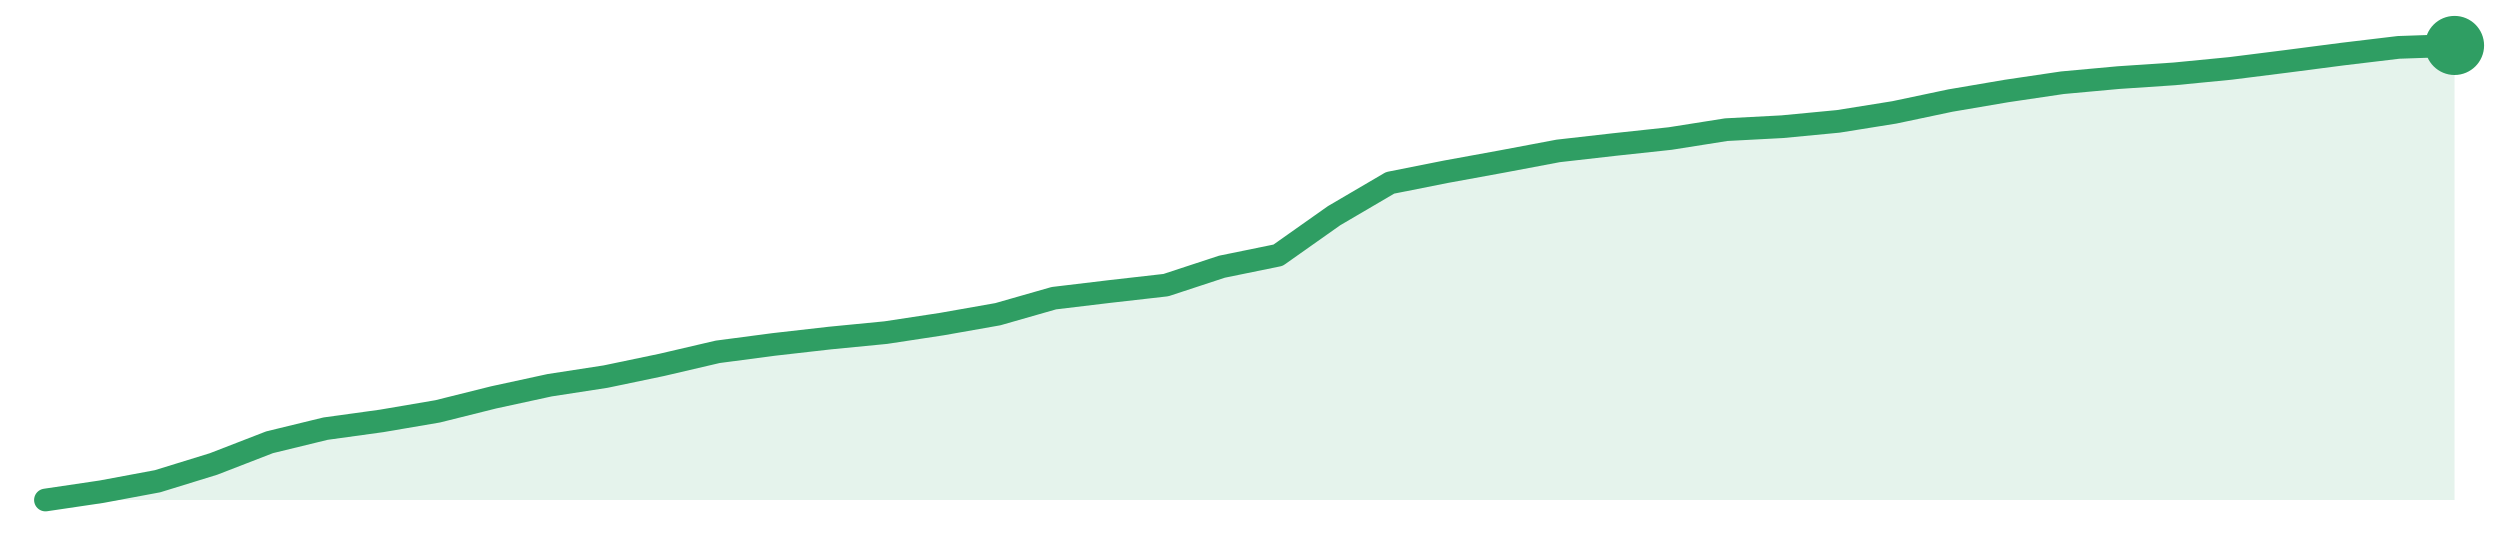
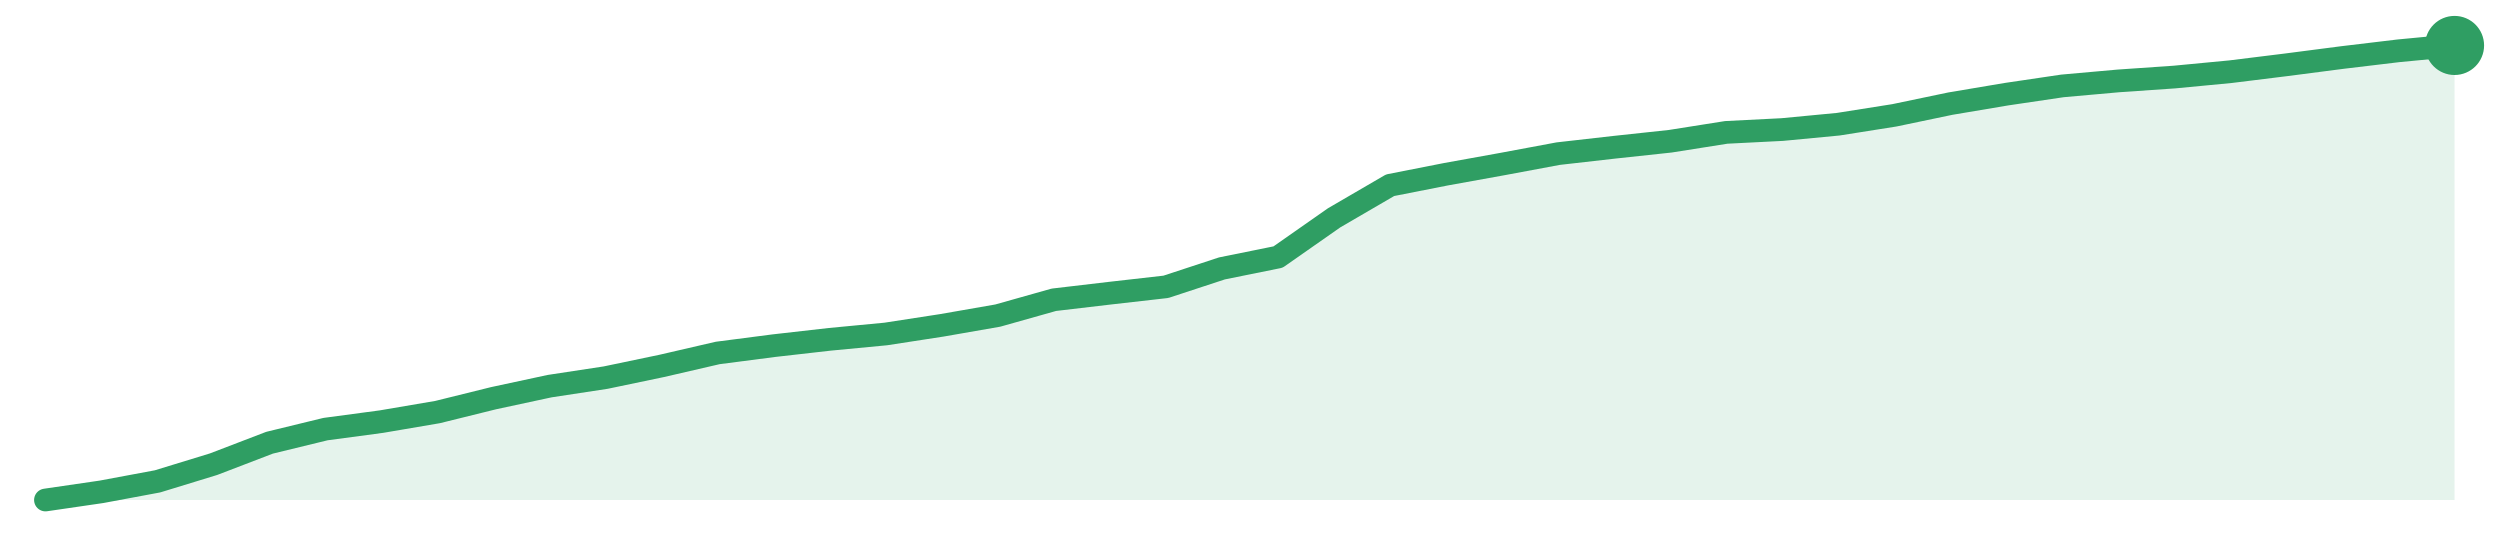
<svg xmlns="http://www.w3.org/2000/svg" width="220" height="48" viewBox="0 0 220 48" role="img" aria-label="trend">
-   <path d="M4.0,44.0 L4.0,44.0 L8.93,43.27 L13.86,42.35 L18.79,40.83 L23.72,38.92 L28.65,37.72 L33.58,37.04 L38.51,36.2 L43.44,34.97 L48.37,33.9 L53.3,33.14 L58.23,32.11 L63.16,30.96 L68.09,30.31 L73.02,29.75 L77.95,29.27 L82.88,28.52 L87.81,27.65 L92.74,26.24 L97.67,25.65 L102.6,25.09 L107.53,23.47 L112.47,22.46 L117.4,18.98 L122.33,16.09 L127.26,15.11 L132.19,14.21 L137.12,13.28 L142.05,12.72 L146.98,12.19 L151.91,11.41 L156.84,11.15 L161.77,10.68 L166.7,9.89 L171.63,8.85 L176.56,8.01 L181.49,7.28 L186.42,6.83 L191.35,6.5 L196.28,6.02 L201.21,5.4 L206.14,4.76 L211.07,4.17 L216.0,4.0 L216.0,44.0 Z" fill="#2f9e631f" />
-   <path d="M4.0,44.0 L8.93,43.27 L13.86,42.35 L18.79,40.83 L23.72,38.92 L28.65,37.72 L33.58,37.04 L38.51,36.2 L43.44,34.97 L48.37,33.9 L53.3,33.14 L58.23,32.11 L63.16,30.96 L68.09,30.31 L73.02,29.75 L77.95,29.27 L82.88,28.52 L87.81,27.65 L92.74,26.24 L97.67,25.65 L102.6,25.09 L107.53,23.47 L112.47,22.46 L117.4,18.98 L122.33,16.09 L127.26,15.11 L132.19,14.21 L137.12,13.28 L142.05,12.72 L146.98,12.19 L151.91,11.41 L156.84,11.15 L161.77,10.68 L166.7,9.89 L171.63,8.85 L176.56,8.01 L181.49,7.28 L186.42,6.83 L191.35,6.5 L196.28,6.02 L201.21,5.4 L206.14,4.76 L211.07,4.17 L216.0,4.0" fill="none" stroke="#2f9e63" stroke-width="2" stroke-linejoin="round" stroke-linecap="round" />
+   <path d="M4.0,44.0 L4.0,44.0 L8.93,43.28 L13.86,42.36 L18.79,40.85 L23.72,38.96 L28.65,37.76 L33.58,37.1 L38.51,36.26 L43.44,35.04 L48.37,33.98 L53.3,33.23 L58.23,32.2 L63.16,31.06 L68.09,30.42 L73.02,29.86 L77.95,29.39 L82.88,28.63 L87.81,27.77 L92.74,26.38 L97.67,25.8 L102.6,25.24 L107.53,23.62 L112.47,22.62 L117.4,19.17 L122.33,16.3 L127.26,15.33 L132.19,14.44 L137.12,13.52 L142.05,12.96 L146.98,12.43 L151.91,11.65 L156.84,11.4 L161.77,10.93 L166.7,10.15 L171.63,9.12 L176.56,8.29 L181.49,7.56 L186.42,7.12 L191.35,6.78 L196.28,6.31 L201.21,5.7 L206.14,5.06 L211.07,4.47 L216.0,4.0 L216.0,44.0 Z" fill="#2f9e631f" />
+   <path d="M4.0,44.0 L8.93,43.28 L13.86,42.36 L18.79,40.85 L23.72,38.96 L28.65,37.76 L33.58,37.1 L38.51,36.26 L43.44,35.04 L48.37,33.98 L53.3,33.23 L58.23,32.2 L63.16,31.06 L68.09,30.42 L73.02,29.86 L77.95,29.39 L82.88,28.63 L87.81,27.77 L92.74,26.38 L97.67,25.8 L102.6,25.24 L107.53,23.62 L112.47,22.62 L117.4,19.17 L122.33,16.3 L127.26,15.33 L132.19,14.44 L137.12,13.52 L142.05,12.96 L146.98,12.43 L151.91,11.65 L156.84,11.4 L161.77,10.93 L166.7,10.15 L171.63,9.12 L176.56,8.29 L181.49,7.56 L186.42,7.12 L191.35,6.78 L196.28,6.31 L201.21,5.7 L206.14,5.06 L211.07,4.47 L216.0,4.0" fill="none" stroke="#2f9e63" stroke-width="2" stroke-linejoin="round" stroke-linecap="round" />
  <circle cx="216.0" cy="4.0" r="2.6" fill="#2f9e63" />
</svg>
